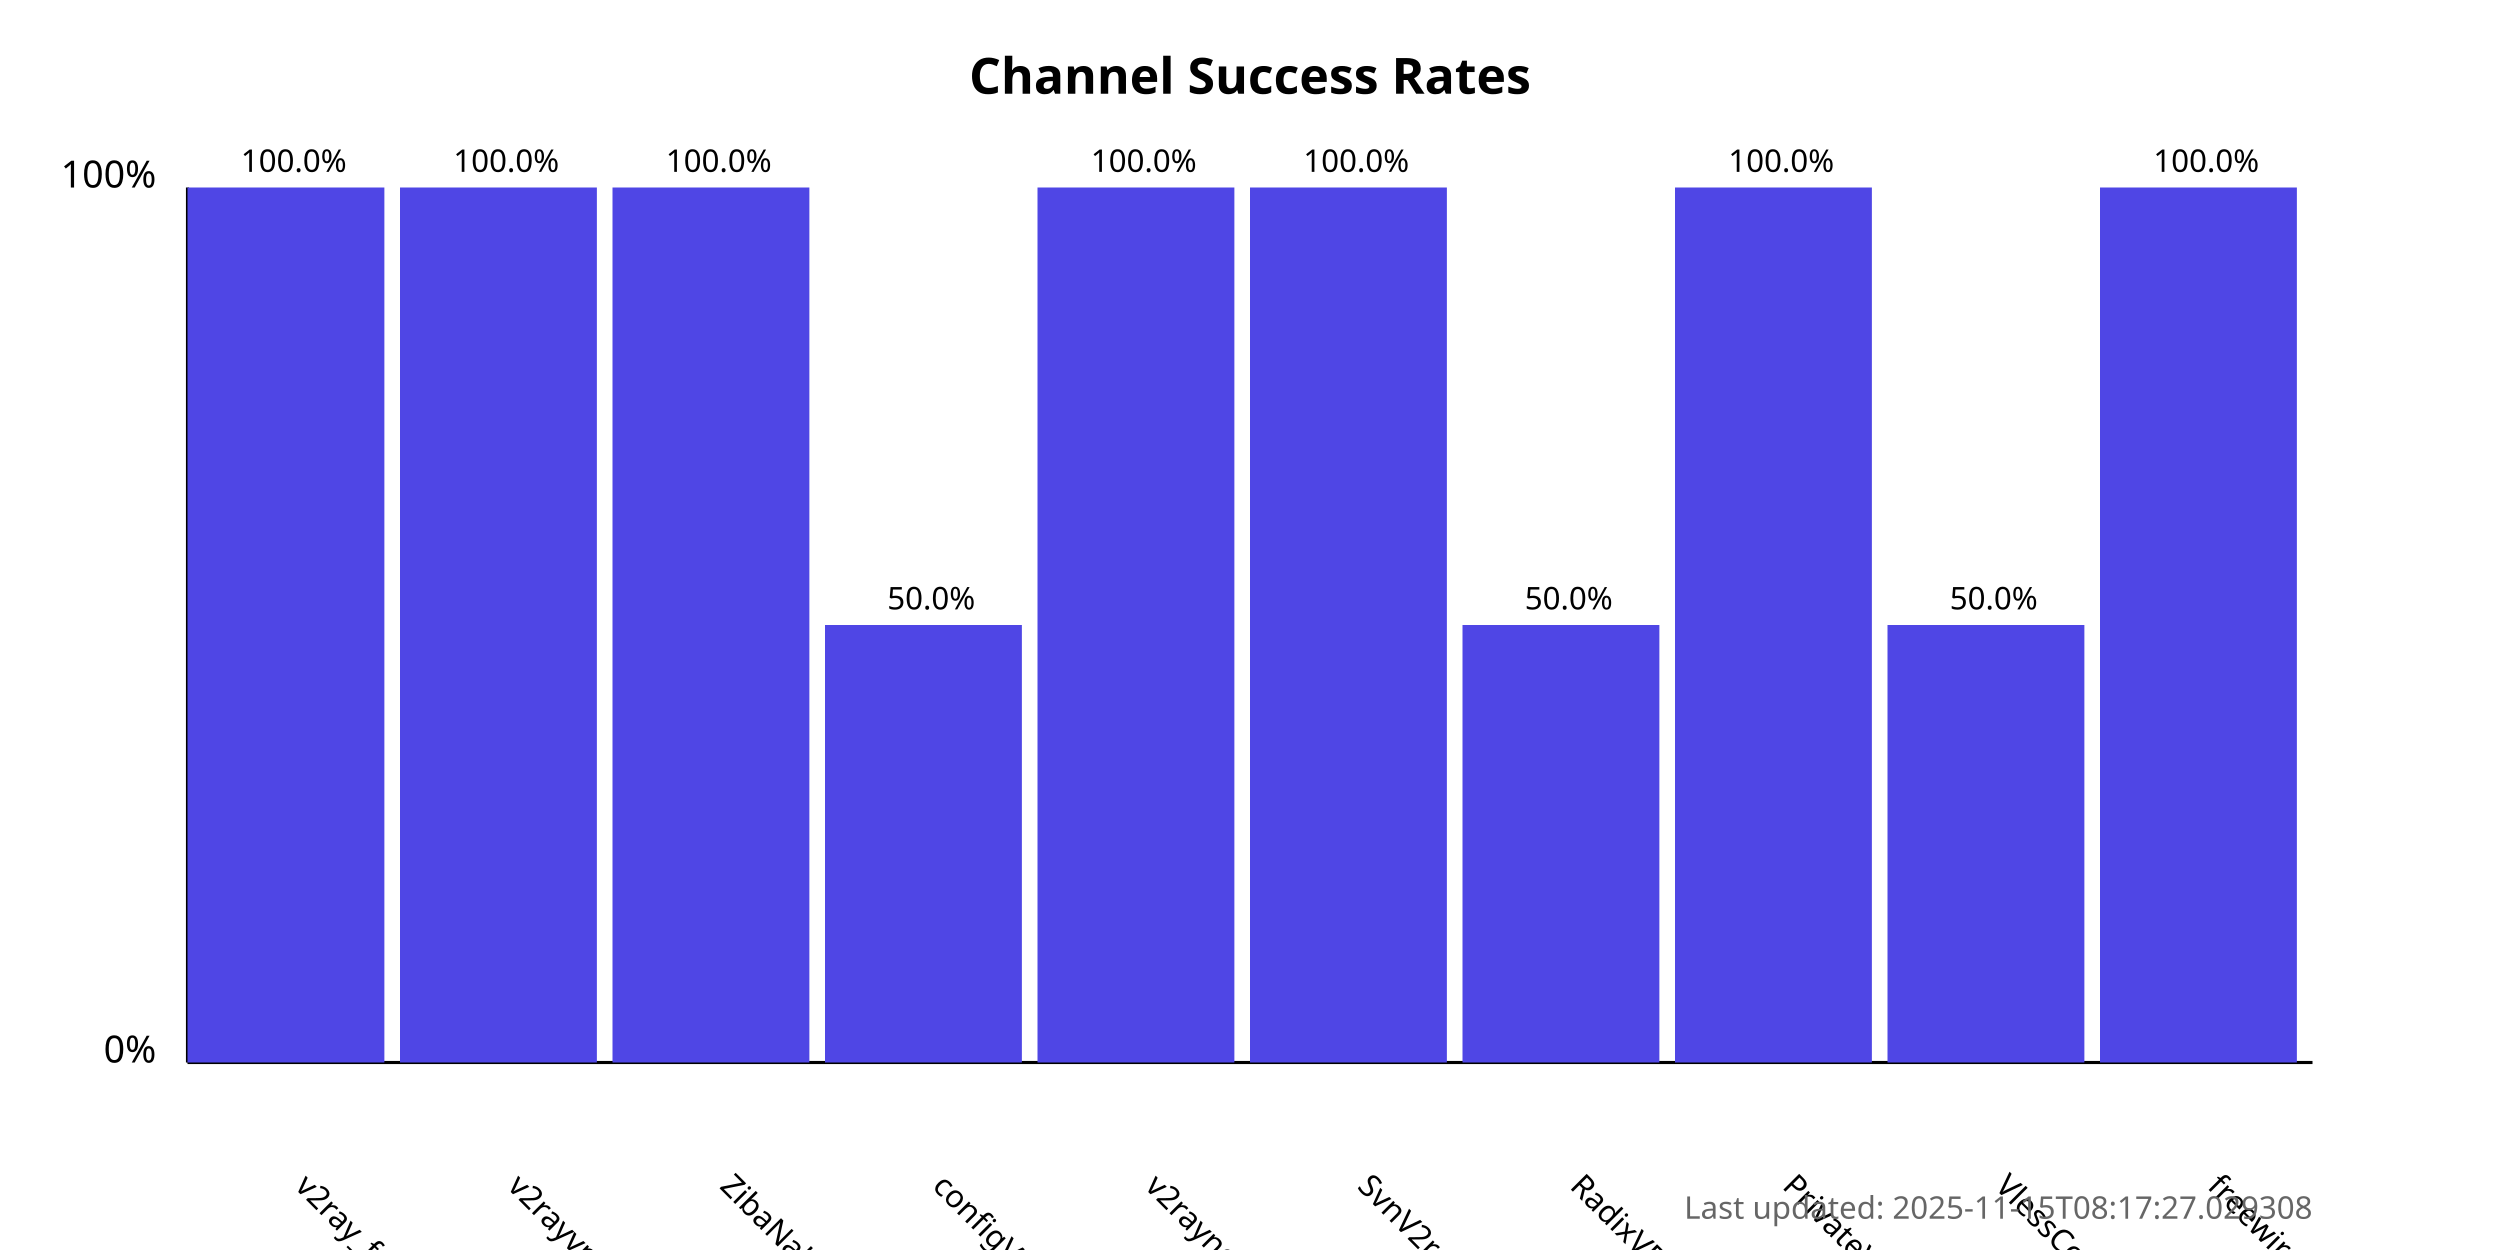
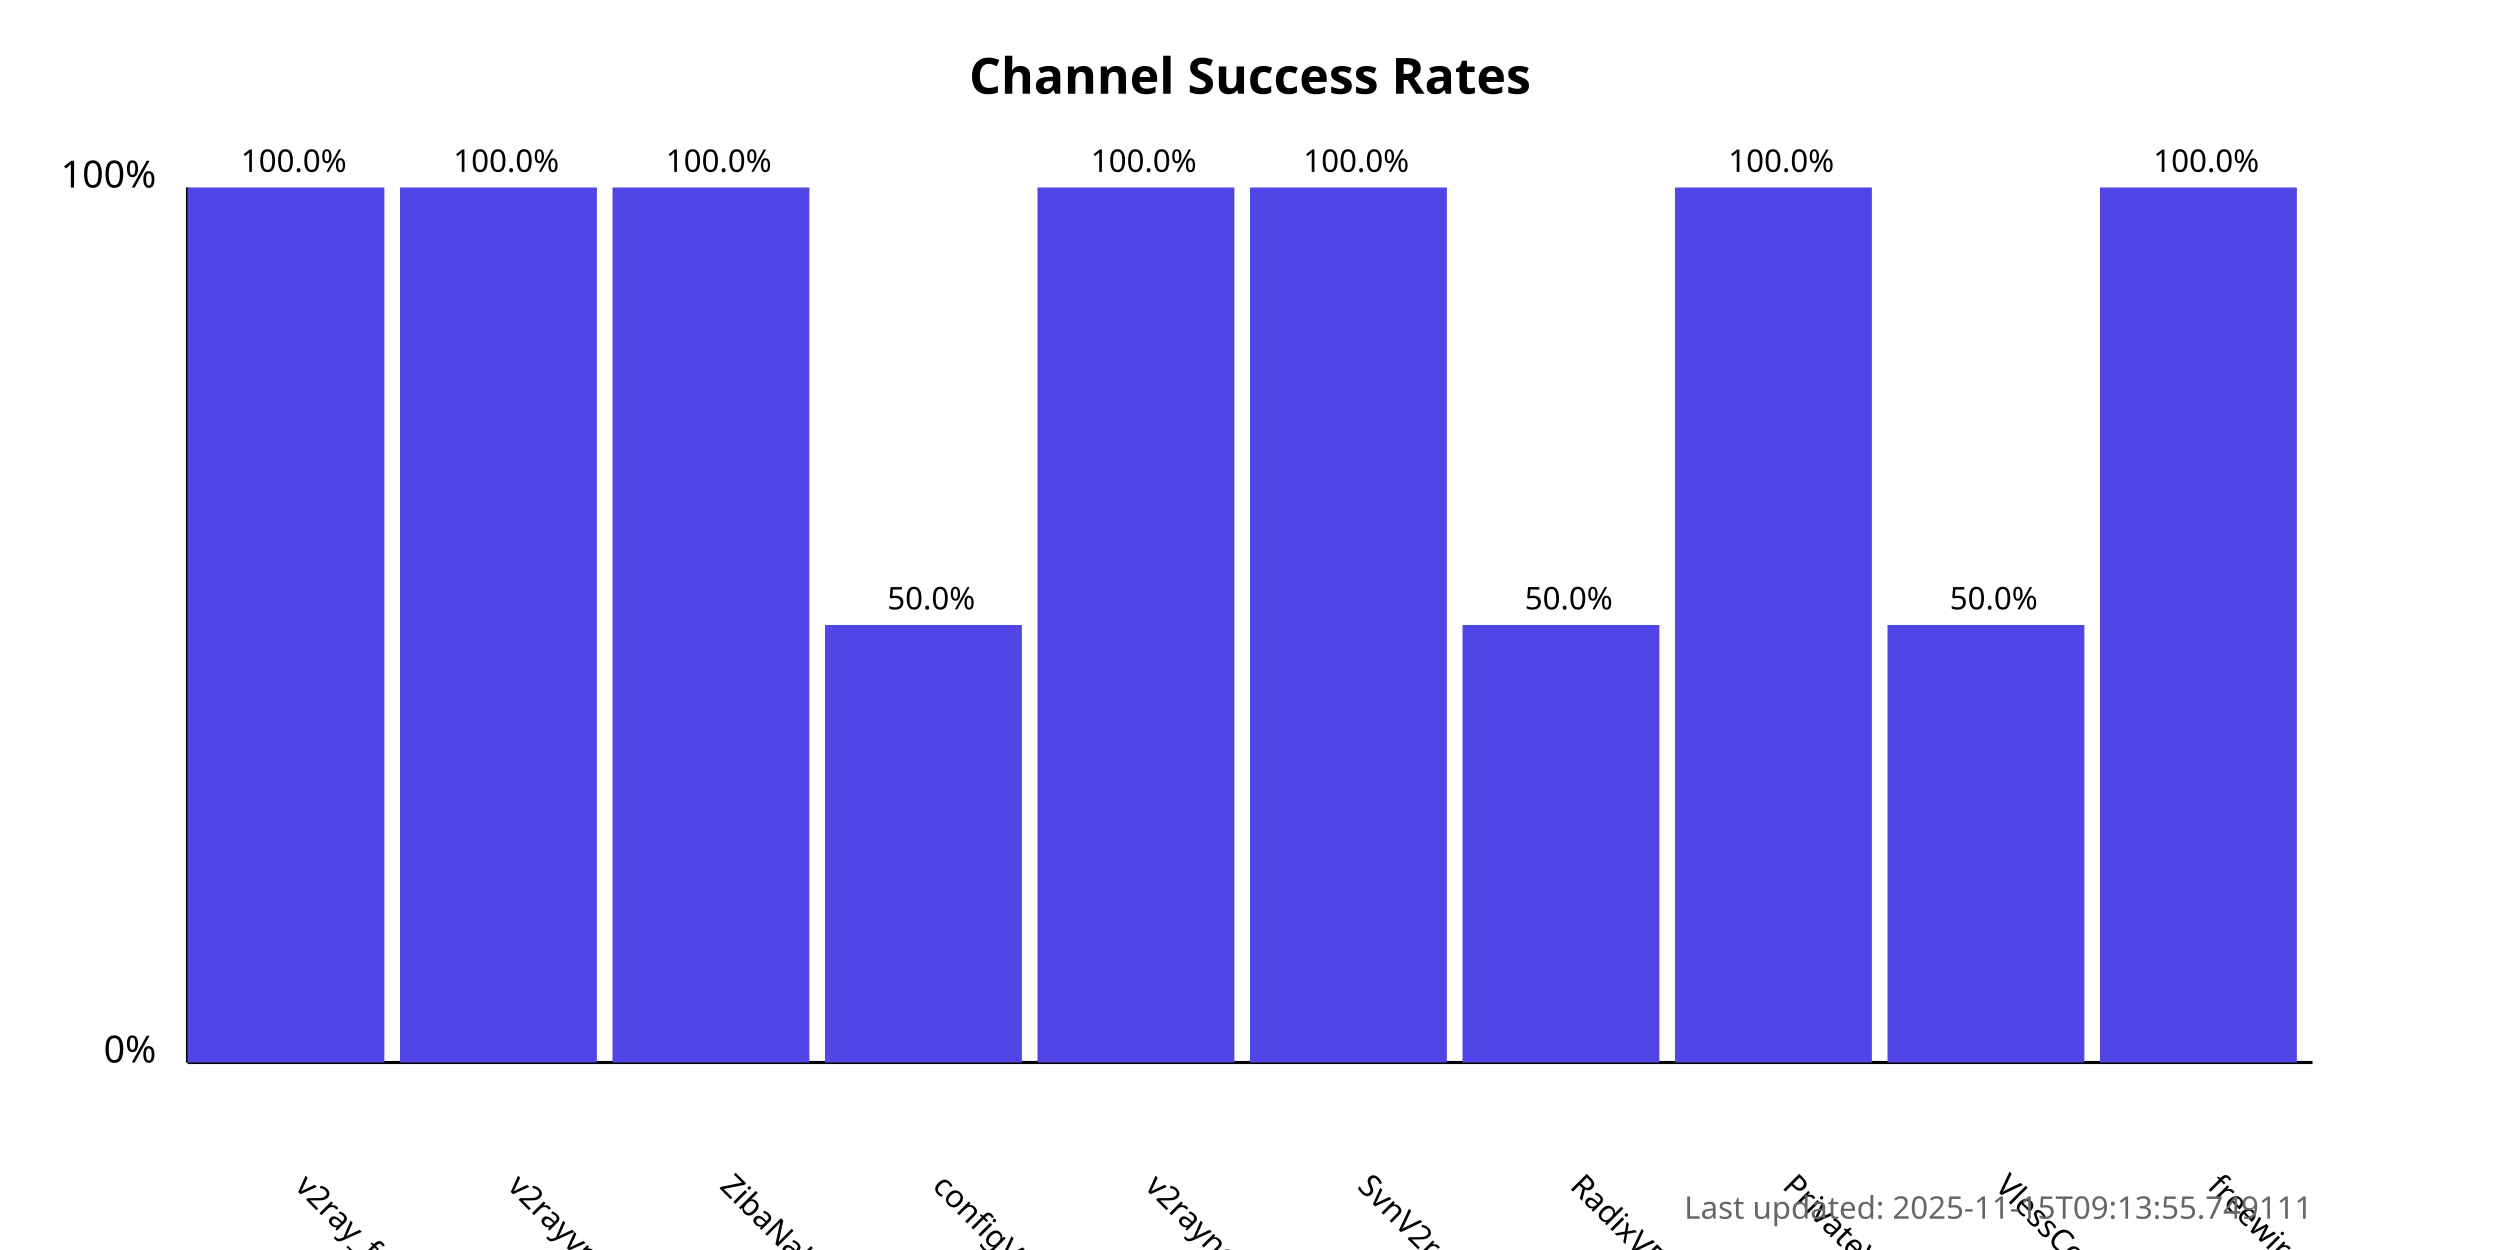
<svg xmlns="http://www.w3.org/2000/svg" width="800" height="400">
  <style>
            .chart-title { font: bold 16px sans-serif; }
            .axis-label { font: 12px sans-serif; }
            .tick-label { font: 10px sans-serif; }
            .bar { fill: #4f46e5; }
            .bar:hover { fill: #6366f1; }
            .timestamp { font: 10px sans-serif; fill: #666; }
        </style>
  <text x="400.0" y="30" text-anchor="middle" class="chart-title">
            Channel Success Rates
        </text>
  <line x1="60" y1="340" x2="60" y2="60" stroke="black" stroke-width="1" />
  <line x1="60" y1="340" x2="740" y2="340" stroke="black" stroke-width="1" />
  <text x="50" y="340" text-anchor="end" class="axis-label">0%</text>
  <text x="50" y="60" text-anchor="end" class="axis-label">100%</text>
  <g>
    <rect x="60" y="60.0" width="63.0" height="280.0" class="bar" />
    <text x="94.0" y="380" transform="rotate(45, 94.0, 380)" text-anchor="start" class="tick-label">
                v2ray_free_conf
            </text>
    <text x="94.0" y="55.0" text-anchor="middle" class="tick-label">
                100.0%
            </text>
  </g>
  <g>
    <rect x="128.0" y="60.0" width="63.0" height="280.0" class="bar" />
    <text x="162.0" y="380" transform="rotate(45, 162.0, 380)" text-anchor="start" class="tick-label">
                v2rayvpno
            </text>
    <text x="162.0" y="55.0" text-anchor="middle" class="tick-label">
                100.0%
            </text>
  </g>
  <g>
    <rect x="196.0" y="60.0" width="63.0" height="280.0" class="bar" />
    <text x="230.0" y="380" transform="rotate(45, 230.0, 380)" text-anchor="start" class="tick-label">
                ZibaNabz
            </text>
    <text x="230.0" y="55.0" text-anchor="middle" class="tick-label">
                100.0%
            </text>
  </g>
  <g>
    <rect x="264.0" y="200.0" width="63.0" height="140.0" class="bar" />
    <text x="298.0" y="380" transform="rotate(45, 298.0, 380)" text-anchor="start" class="tick-label">
                configV2rayForFree
            </text>
    <text x="298.0" y="195.0" text-anchor="middle" class="tick-label">
                50.0%
            </text>
  </g>
  <g>
    <rect x="332.0" y="60.0" width="63.0" height="280.0" class="bar" />
    <text x="366.0" y="380" transform="rotate(45, 366.0, 380)" text-anchor="start" class="tick-label">
                v2rayngvpn
            </text>
    <text x="366.0" y="55.0" text-anchor="middle" class="tick-label">
                100.0%
            </text>
  </g>
  <g>
    <rect x="400.0" y="60.0" width="63.0" height="280.0" class="bar" />
    <text x="434.0" y="380" transform="rotate(45, 434.0, 380)" text-anchor="start" class="tick-label">
                SvnV2ray
            </text>
    <text x="434.0" y="55.0" text-anchor="middle" class="tick-label">
                100.0%
            </text>
  </g>
  <g>
    <rect x="468.0" y="200.0" width="63.0" height="140.0" class="bar" />
    <text x="502.0" y="380" transform="rotate(45, 502.0, 380)" text-anchor="start" class="tick-label">
                RadixVPN
            </text>
    <text x="502.0" y="195.0" text-anchor="middle" class="tick-label">
                50.0%
            </text>
  </g>
  <g>
    <rect x="536.0" y="60.0" width="63.0" height="280.0" class="bar" />
    <text x="570.0" y="380" transform="rotate(45, 570.0, 380)" text-anchor="start" class="tick-label">
                PrivateVPNs
            </text>
    <text x="570.0" y="55.0" text-anchor="middle" class="tick-label">
                100.0%
            </text>
  </g>
  <g>
    <rect x="604.0" y="200.0" width="63.0" height="140.0" class="bar" />
    <text x="638.0" y="380" transform="rotate(45, 638.0, 380)" text-anchor="start" class="tick-label">
                VlessConfig
            </text>
    <text x="638.0" y="195.0" text-anchor="middle" class="tick-label">
                50.0%
            </text>
  </g>
  <g>
    <rect x="672.0" y="60.0" width="63.0" height="280.0" class="bar" />
    <text x="706.0" y="380" transform="rotate(45, 706.0, 380)" text-anchor="start" class="tick-label">
                freewireguard
            </text>
    <text x="706.0" y="55.0" text-anchor="middle" class="tick-label">
                100.0%
            </text>
  </g>
  <text x="740" y="390" text-anchor="end" class="timestamp">
-             Last updated: 2025-11-15T08:17:27.029308
+             Last updated: 2025-11-15T09:13:55.749111
        </text>
</svg>
